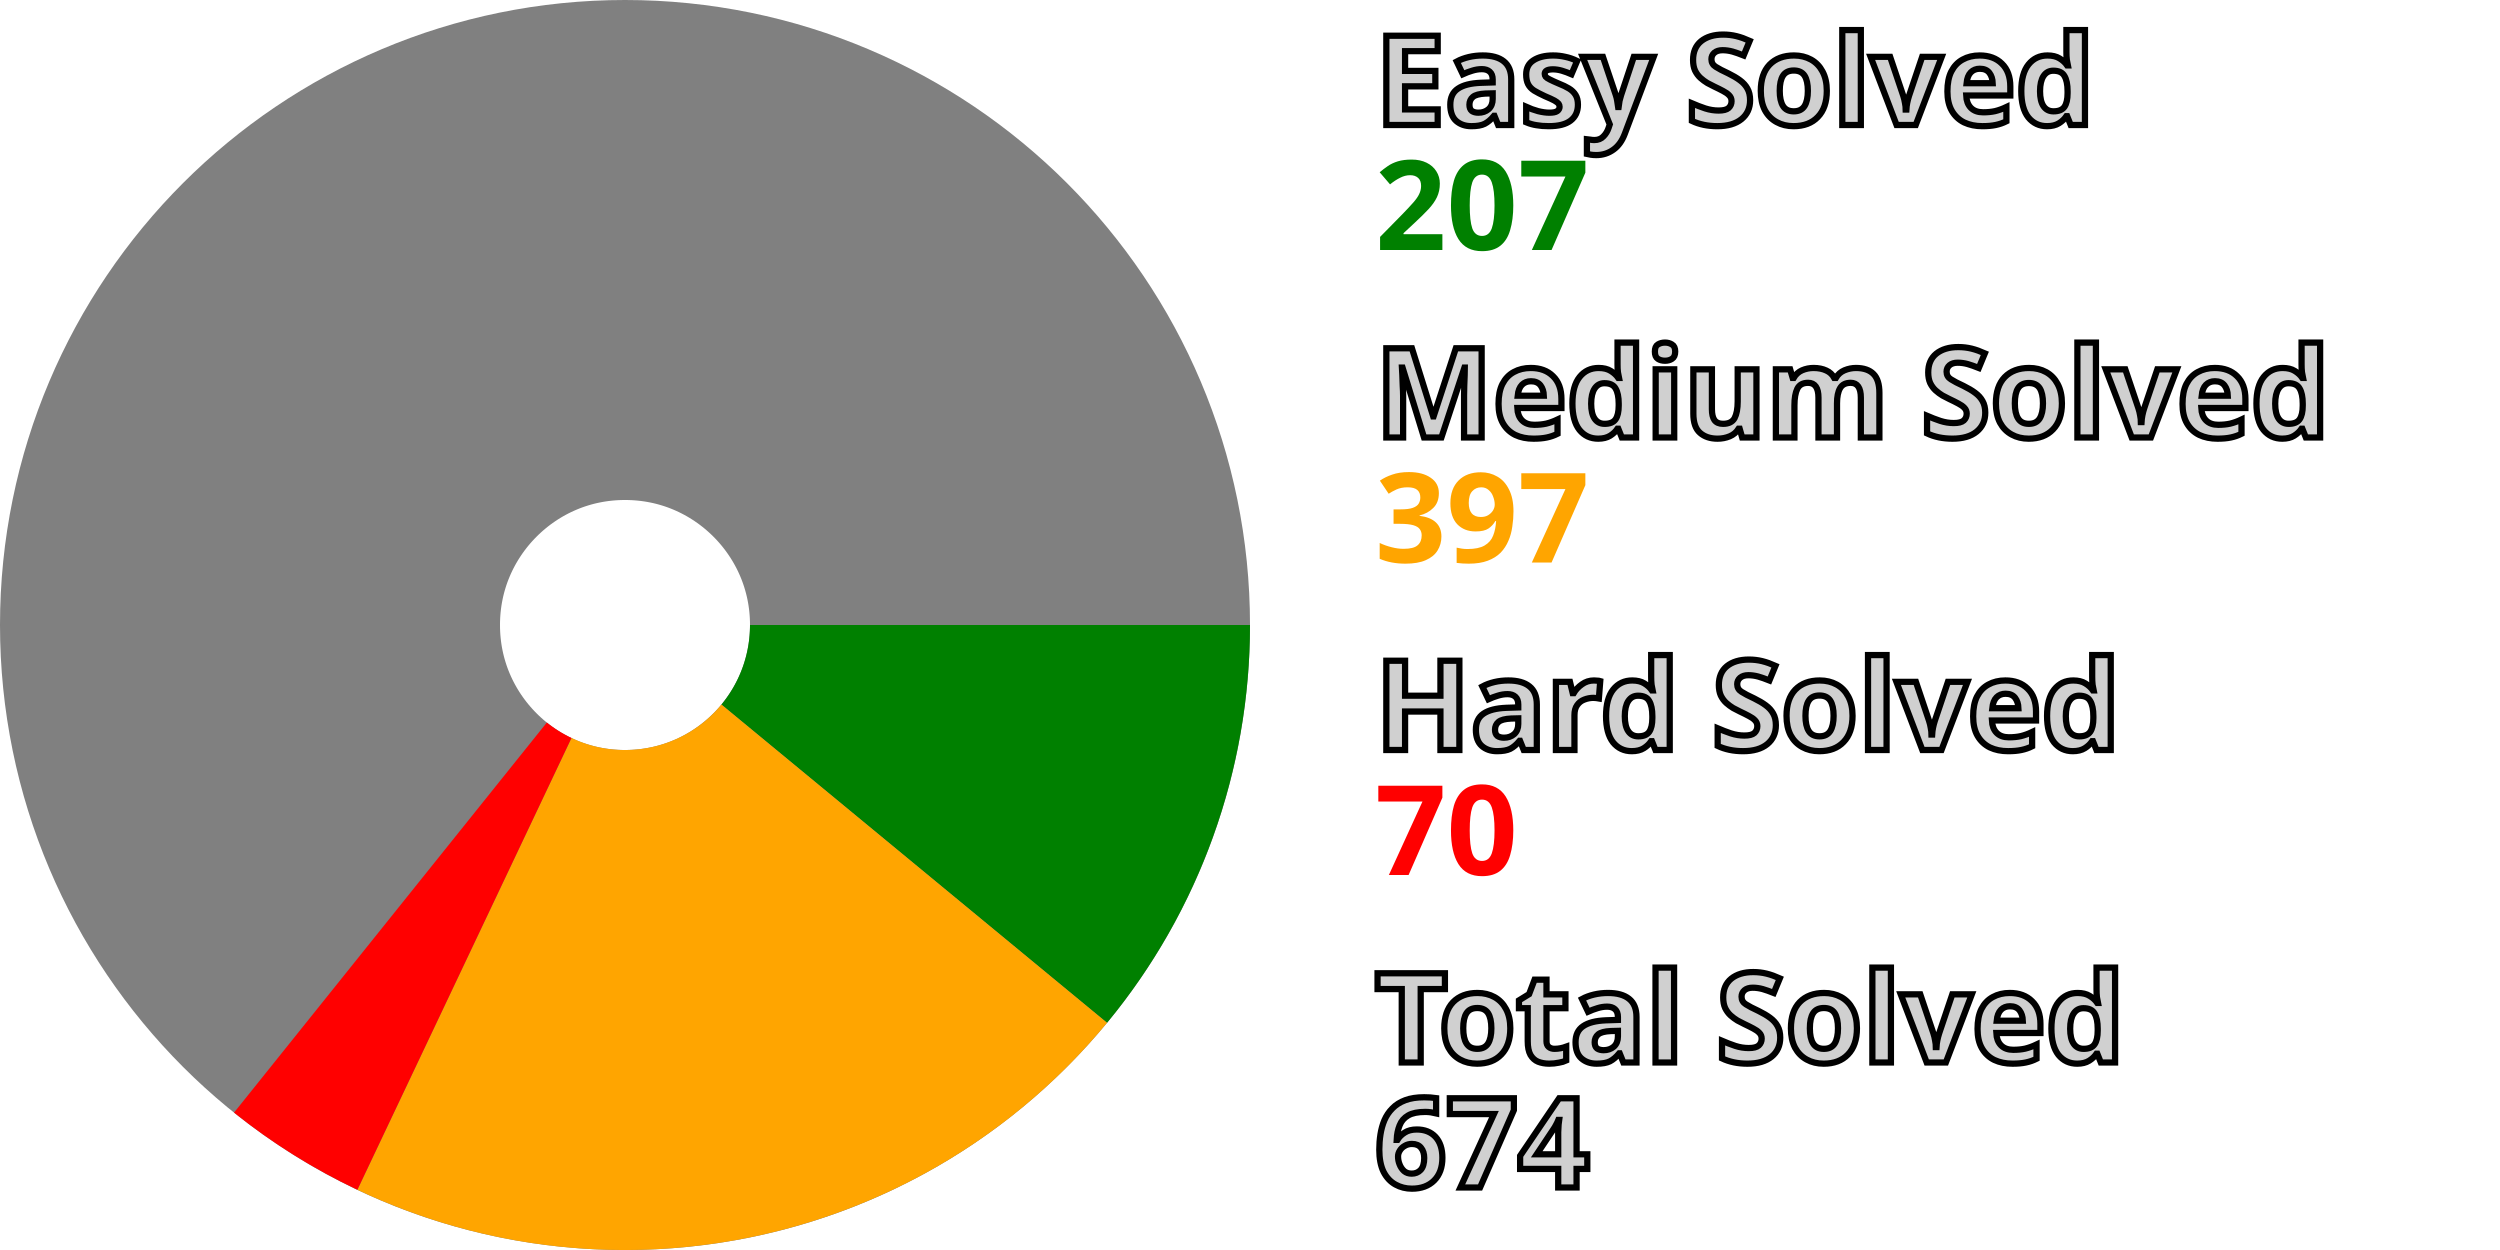
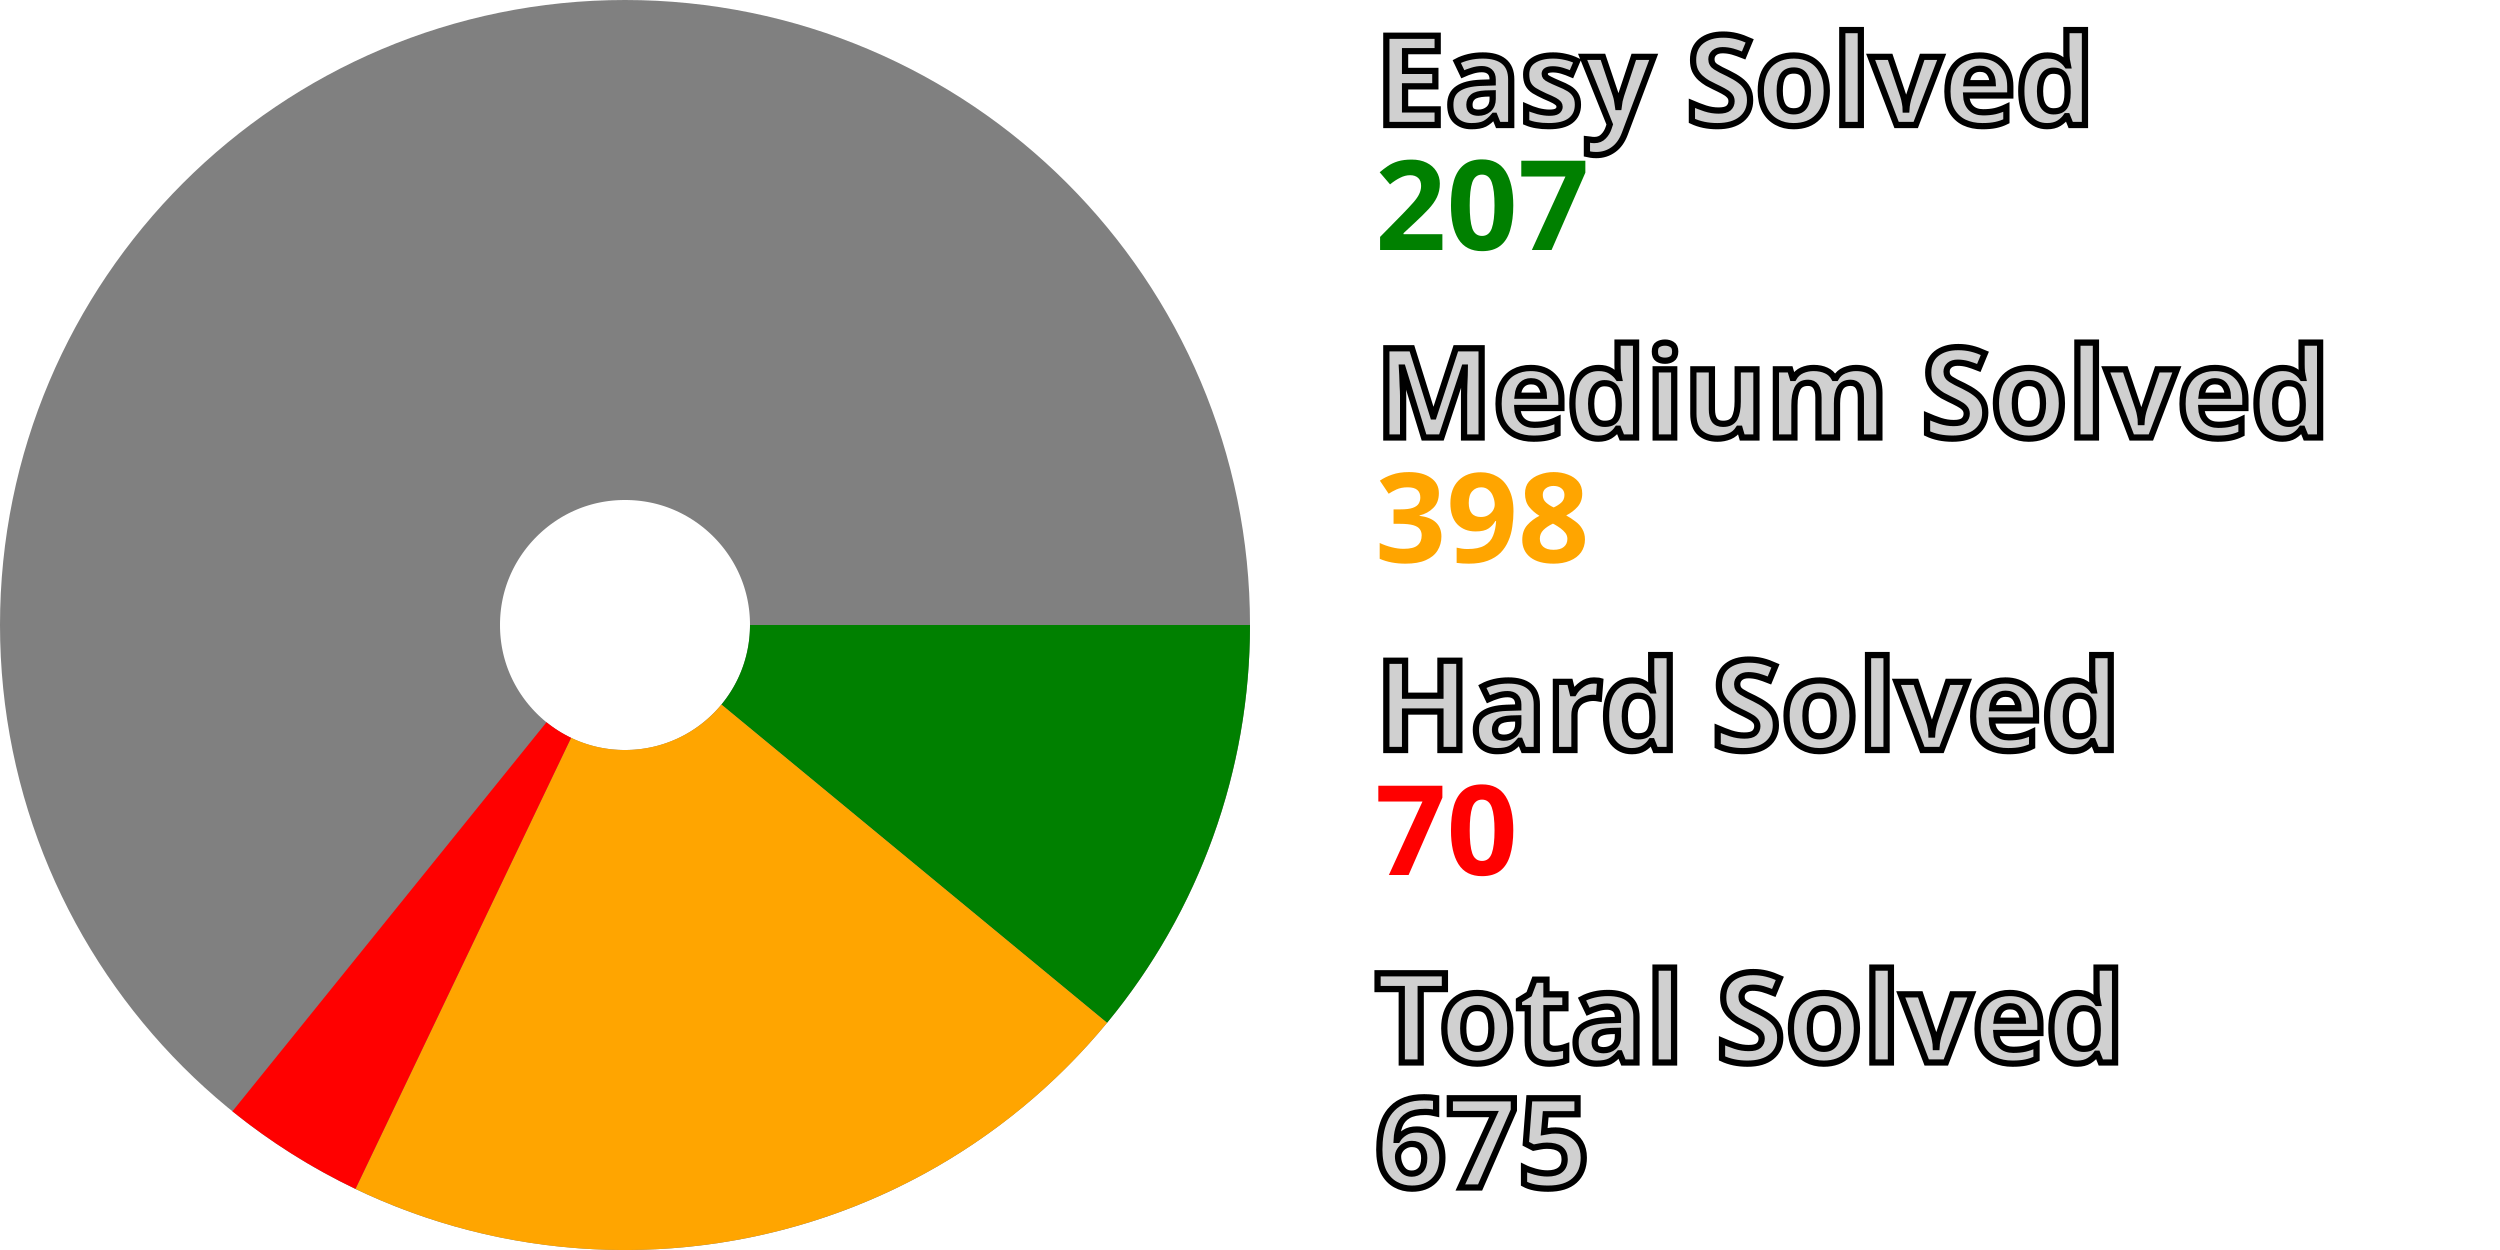
<svg xmlns="http://www.w3.org/2000/svg" width="200" height="100" viewBox="0 0 200 100" stroke-width="40" fill="none">
  <style>.small {font: bold 10px sans-serif; fill: #d0d0d0; stroke: black; stroke-width: 0.5px;}</style>
  <style>.esy {font: bold 10px sans-serif; fill: green;}</style>
  <style>.mdm {font: bold 10px sans-serif; fill: orange;}</style>
  <style>.hrd {font: bold 10px sans-serif; fill: red;}</style>
  <circle cx="50" cy="50" r="30.0" stroke="gray" />
  <path d="M80.0 50 A 30.0 30.0, 0, 0, 1, 73.138 69.096" stroke="green" />
-   <path d="M73.138 69.096 A 30.0 30.0, 0, 0, 1, 37.154 77.111" stroke="orange" />
-   <path d="M37.154 77.111 A 30.0 30.0, 0, 0, 1, 31.234 73.406" stroke="red" />
+   <path d="M73.138 69.096 A 30.0 30.0, 0, 0, 1, 37.064 77.068" stroke="orange" />
+   <path d="M37.064 77.068 A 30.0 30.0, 0, 0, 1, 31.156 73.343" stroke="red" />
  <text x="110.0" y="10.0" class="small">Easy Solved</text>
  <text x="110.0" y="20.0" class="esy">207</text>
  <text x="110.0" y="35.0" class="small">Medium Solved</text>
-   <text x="110.0" y="45.0" class="mdm">397</text>
+   <text x="110.0" y="45.0" class="mdm">398</text>
  <text x="110.0" y="60.0" class="small">Hard Solved</text>
  <text x="110.0" y="70.0" class="hrd">70</text>
  <text x="110.0" y="85.0" class="small">Total Solved</text>
-   <text x="110.0" y="95.0" class="small">674</text>
+   <text x="110.0" y="95.0" class="small">675</text>
</svg>
